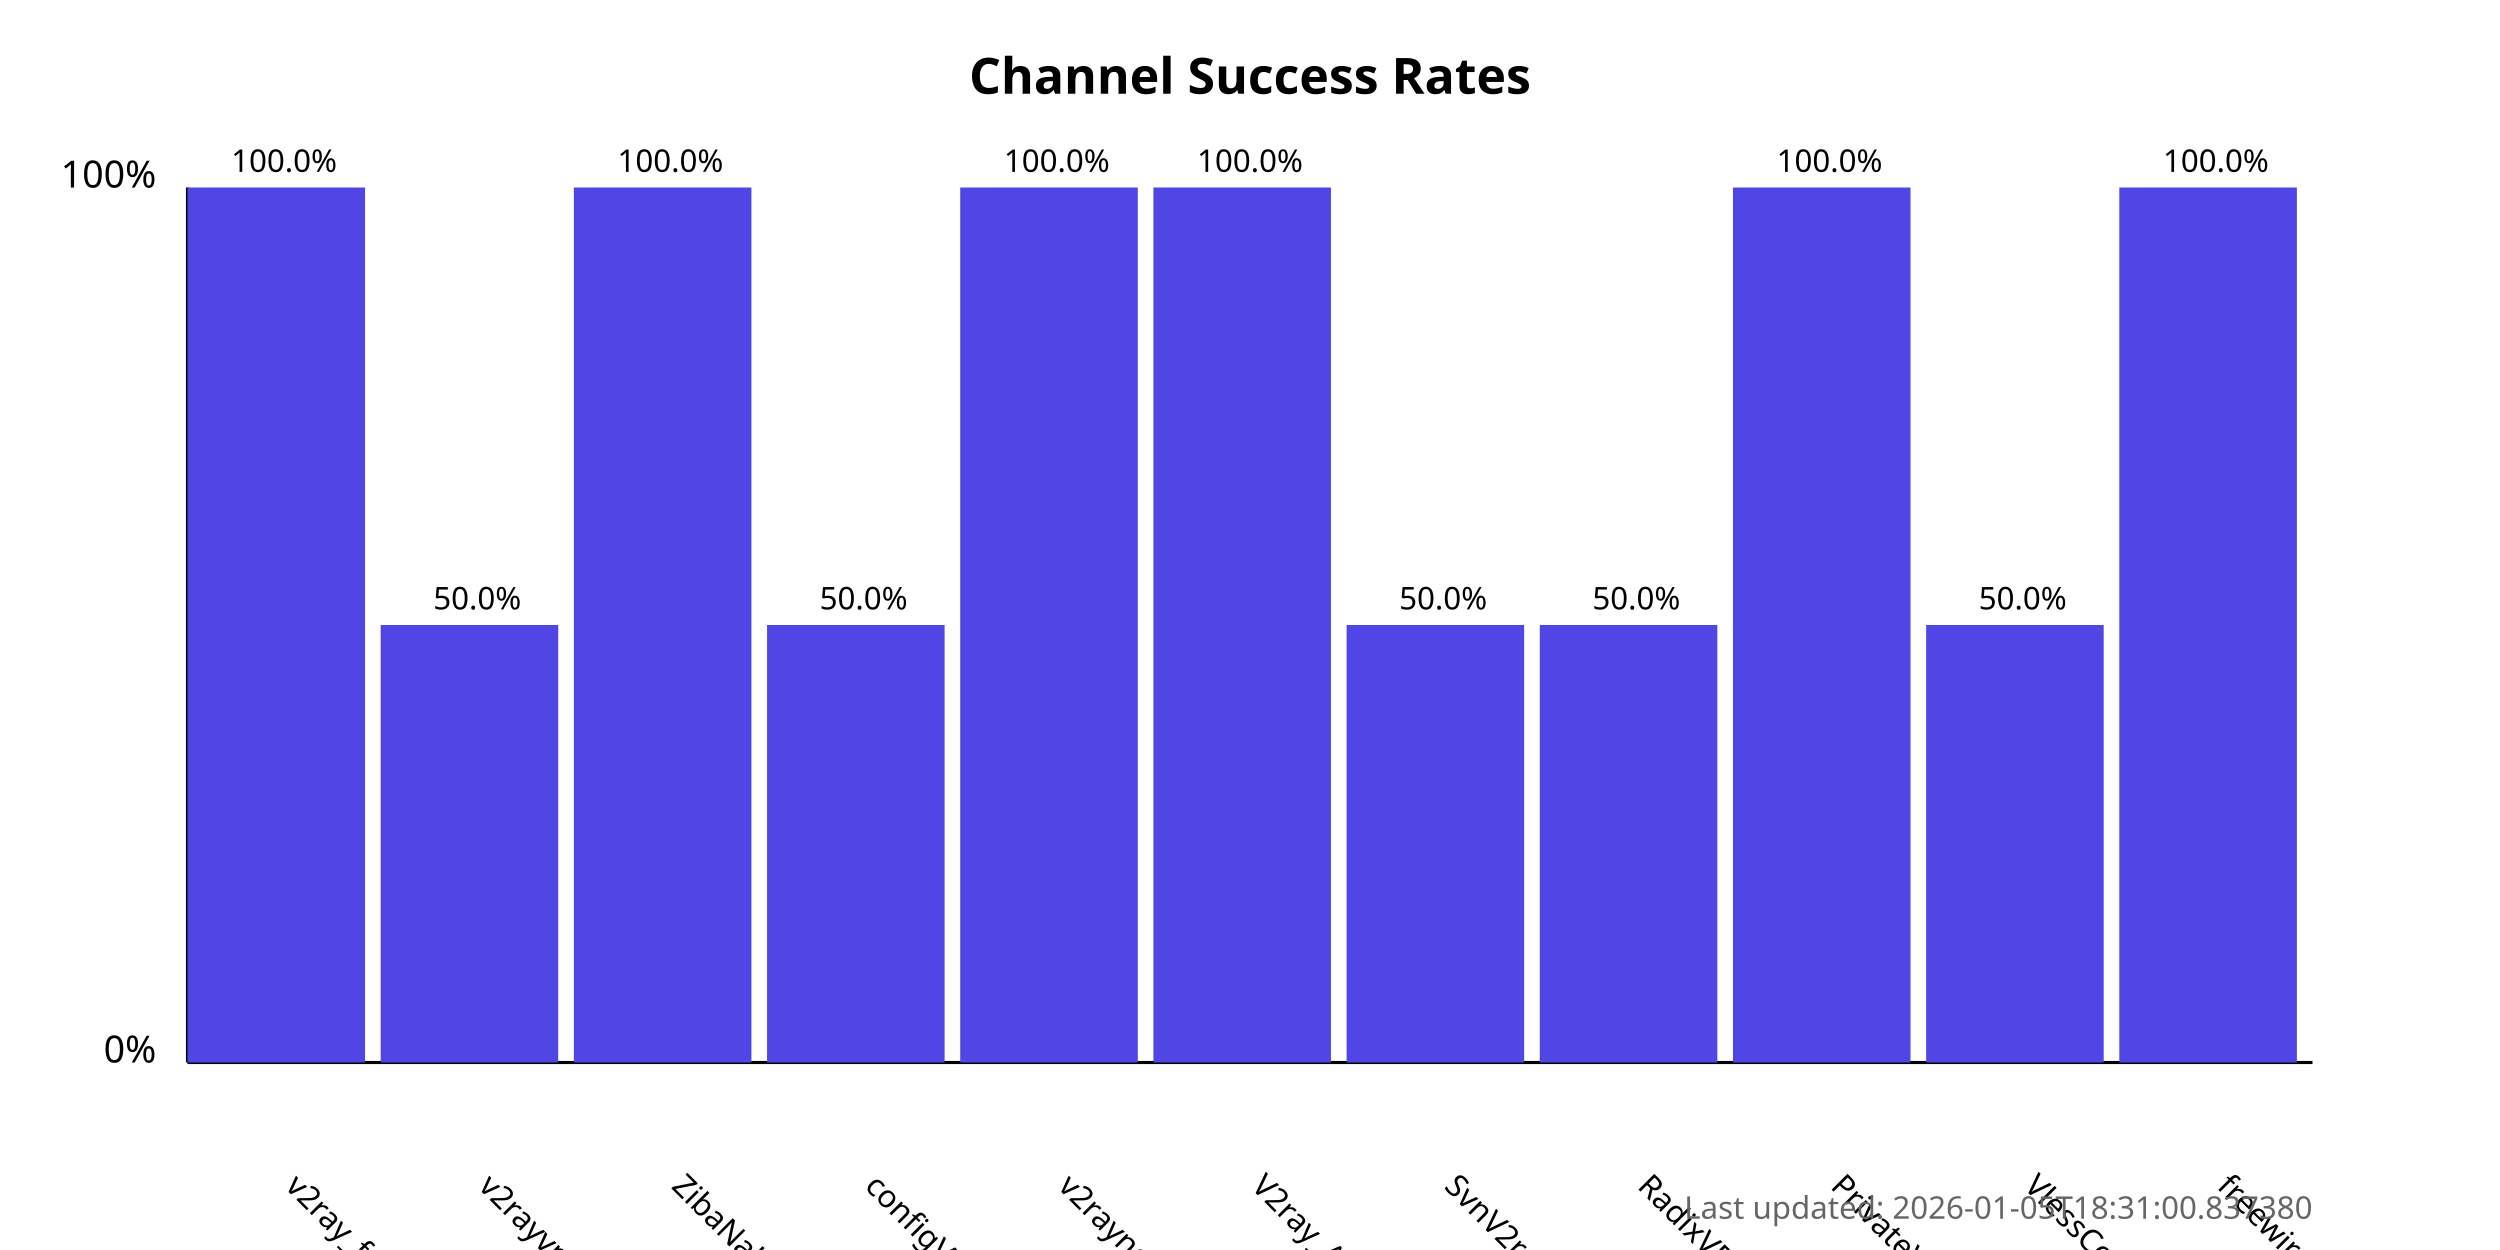
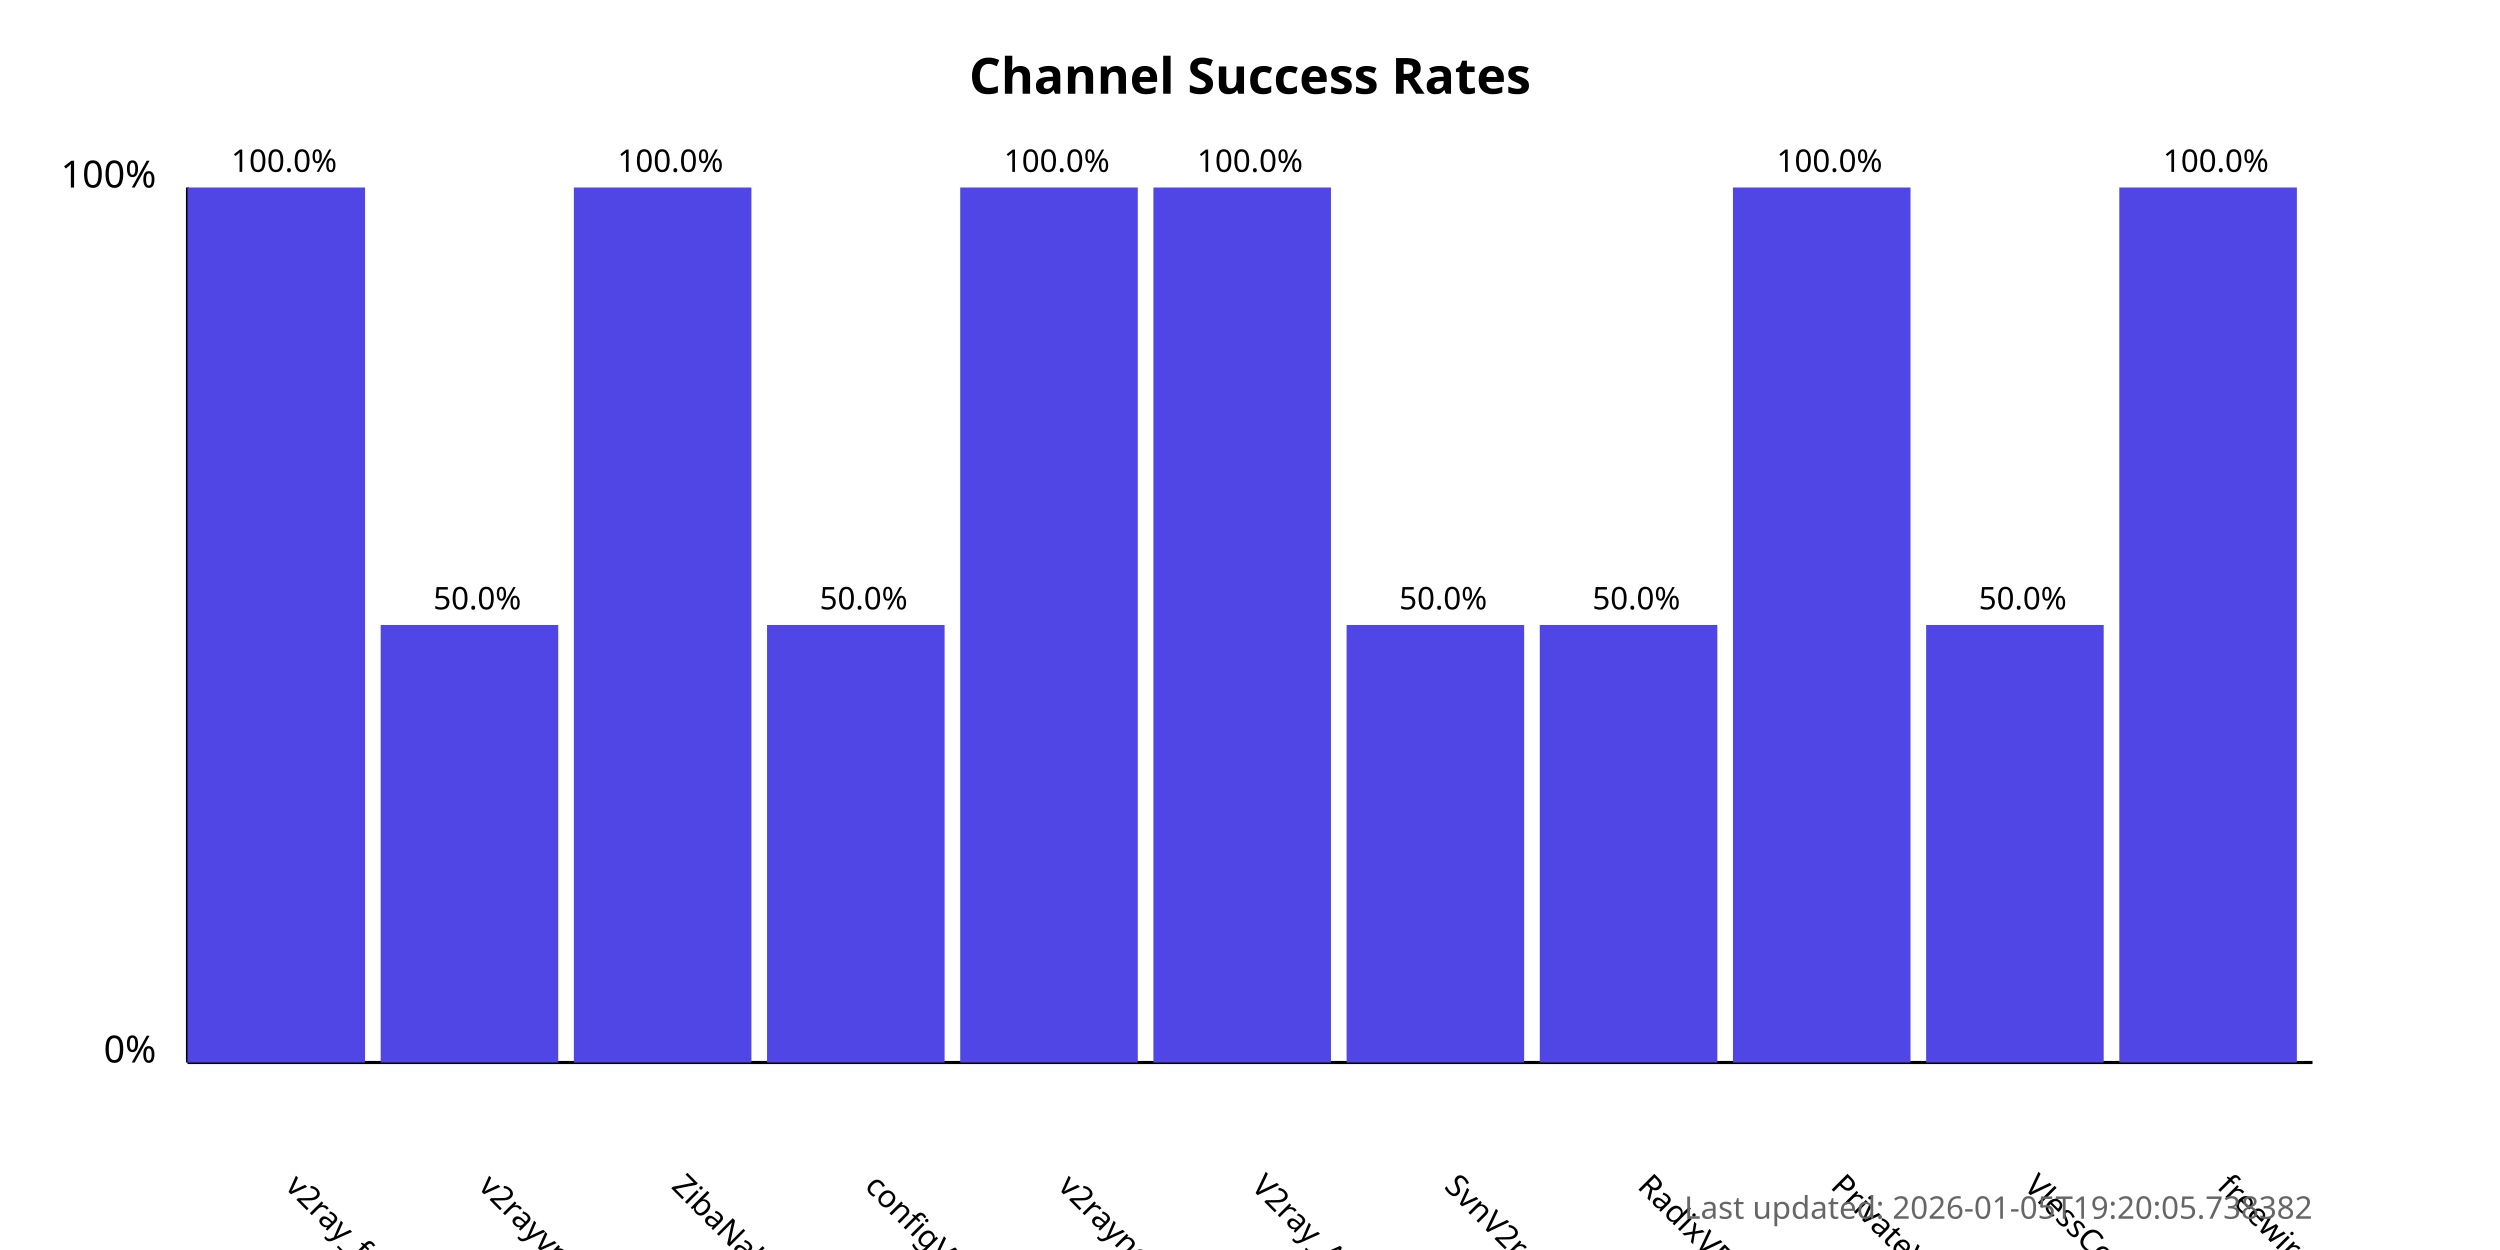
<svg xmlns="http://www.w3.org/2000/svg" width="800" height="400">
  <style>
            .chart-title { font: bold 16px sans-serif; }
            .axis-label { font: 12px sans-serif; }
            .tick-label { font: 10px sans-serif; }
            .bar { fill: #4f46e5; }
            .bar:hover { fill: #6366f1; }
            .timestamp { font: 10px sans-serif; fill: #666; }
        </style>
  <text x="400.0" y="30" text-anchor="middle" class="chart-title">
            Channel Success Rates
        </text>
  <line x1="60" y1="340" x2="60" y2="60" stroke="black" stroke-width="1" />
  <line x1="60" y1="340" x2="740" y2="340" stroke="black" stroke-width="1" />
  <text x="50" y="340" text-anchor="end" class="axis-label">0%</text>
  <text x="50" y="60" text-anchor="end" class="axis-label">100%</text>
  <g>
    <rect x="60" y="60.0" width="56.818" height="280.0" class="bar" />
    <text x="90.909" y="380" transform="rotate(45, 90.90909, 380)" text-anchor="start" class="tick-label">
                v2ray_free_conf
            </text>
    <text x="90.909" y="55.0" text-anchor="middle" class="tick-label">
                100.0%
            </text>
  </g>
  <g>
    <rect x="121.818" y="200.0" width="56.818" height="140.0" class="bar" />
    <text x="152.727" y="380" transform="rotate(45, 152.7273, 380)" text-anchor="start" class="tick-label">
                v2rayvpno
            </text>
    <text x="152.727" y="195.0" text-anchor="middle" class="tick-label">
                50.0%
            </text>
  </g>
  <g>
    <rect x="183.636" y="60.0" width="56.818" height="280.0" class="bar" />
    <text x="214.545" y="380" transform="rotate(45, 214.5455, 380)" text-anchor="start" class="tick-label">
                ZibaNabz
            </text>
    <text x="214.545" y="55.0" text-anchor="middle" class="tick-label">
                100.0%
            </text>
  </g>
  <g>
    <rect x="245.455" y="200.0" width="56.818" height="140.0" class="bar" />
    <text x="276.364" y="380" transform="rotate(45, 276.3636, 380)" text-anchor="start" class="tick-label">
                configV2rayForFree
            </text>
    <text x="276.364" y="195.0" text-anchor="middle" class="tick-label">
                50.0%
            </text>
  </g>
  <g>
    <rect x="307.273" y="60.0" width="56.818" height="280.0" class="bar" />
    <text x="338.182" y="380" transform="rotate(45, 338.1818, 380)" text-anchor="start" class="tick-label">
                v2rayngvpn
            </text>
    <text x="338.182" y="55.0" text-anchor="middle" class="tick-label">
                100.0%
            </text>
  </g>
  <g>
    <rect x="369.091" y="60.0" width="56.818" height="280.0" class="bar" />
    <text x="400.0" y="380" transform="rotate(45, 400.0, 380)" text-anchor="start" class="tick-label">
                V2ray_Alpha
            </text>
    <text x="400.0" y="55.0" text-anchor="middle" class="tick-label">
                100.0%
            </text>
  </g>
  <g>
    <rect x="430.909" y="200.0" width="56.818" height="140.0" class="bar" />
    <text x="461.818" y="380" transform="rotate(45, 461.8182, 380)" text-anchor="start" class="tick-label">
                SvnV2ray
            </text>
    <text x="461.818" y="195.0" text-anchor="middle" class="tick-label">
                50.0%
            </text>
  </g>
  <g>
    <rect x="492.727" y="200.0" width="56.818" height="140.0" class="bar" />
    <text x="523.636" y="380" transform="rotate(45, 523.6364, 380)" text-anchor="start" class="tick-label">
                RadixVPN
            </text>
    <text x="523.636" y="195.0" text-anchor="middle" class="tick-label">
                50.0%
            </text>
  </g>
  <g>
    <rect x="554.545" y="60.0" width="56.818" height="280.0" class="bar" />
    <text x="585.455" y="380" transform="rotate(45, 585.4545, 380)" text-anchor="start" class="tick-label">
                PrivateVPNs
            </text>
    <text x="585.455" y="55.0" text-anchor="middle" class="tick-label">
                100.0%
            </text>
  </g>
  <g>
    <rect x="616.364" y="200.0" width="56.818" height="140.0" class="bar" />
    <text x="647.273" y="380" transform="rotate(45, 647.2727, 380)" text-anchor="start" class="tick-label">
                VlessConfig
            </text>
    <text x="647.273" y="195.0" text-anchor="middle" class="tick-label">
                50.0%
            </text>
  </g>
  <g>
    <rect x="678.182" y="60.0" width="56.818" height="280.0" class="bar" />
    <text x="709.091" y="380" transform="rotate(45, 709.0909, 380)" text-anchor="start" class="tick-label">
                freewireguard
            </text>
    <text x="709.091" y="55.0" text-anchor="middle" class="tick-label">
                100.0%
            </text>
  </g>
  <text x="740" y="390" text-anchor="end" class="timestamp">
-             Last updated: 2026-01-05T18:31:00.837380
+             Last updated: 2026-01-05T19:20:05.738382
        </text>
</svg>
